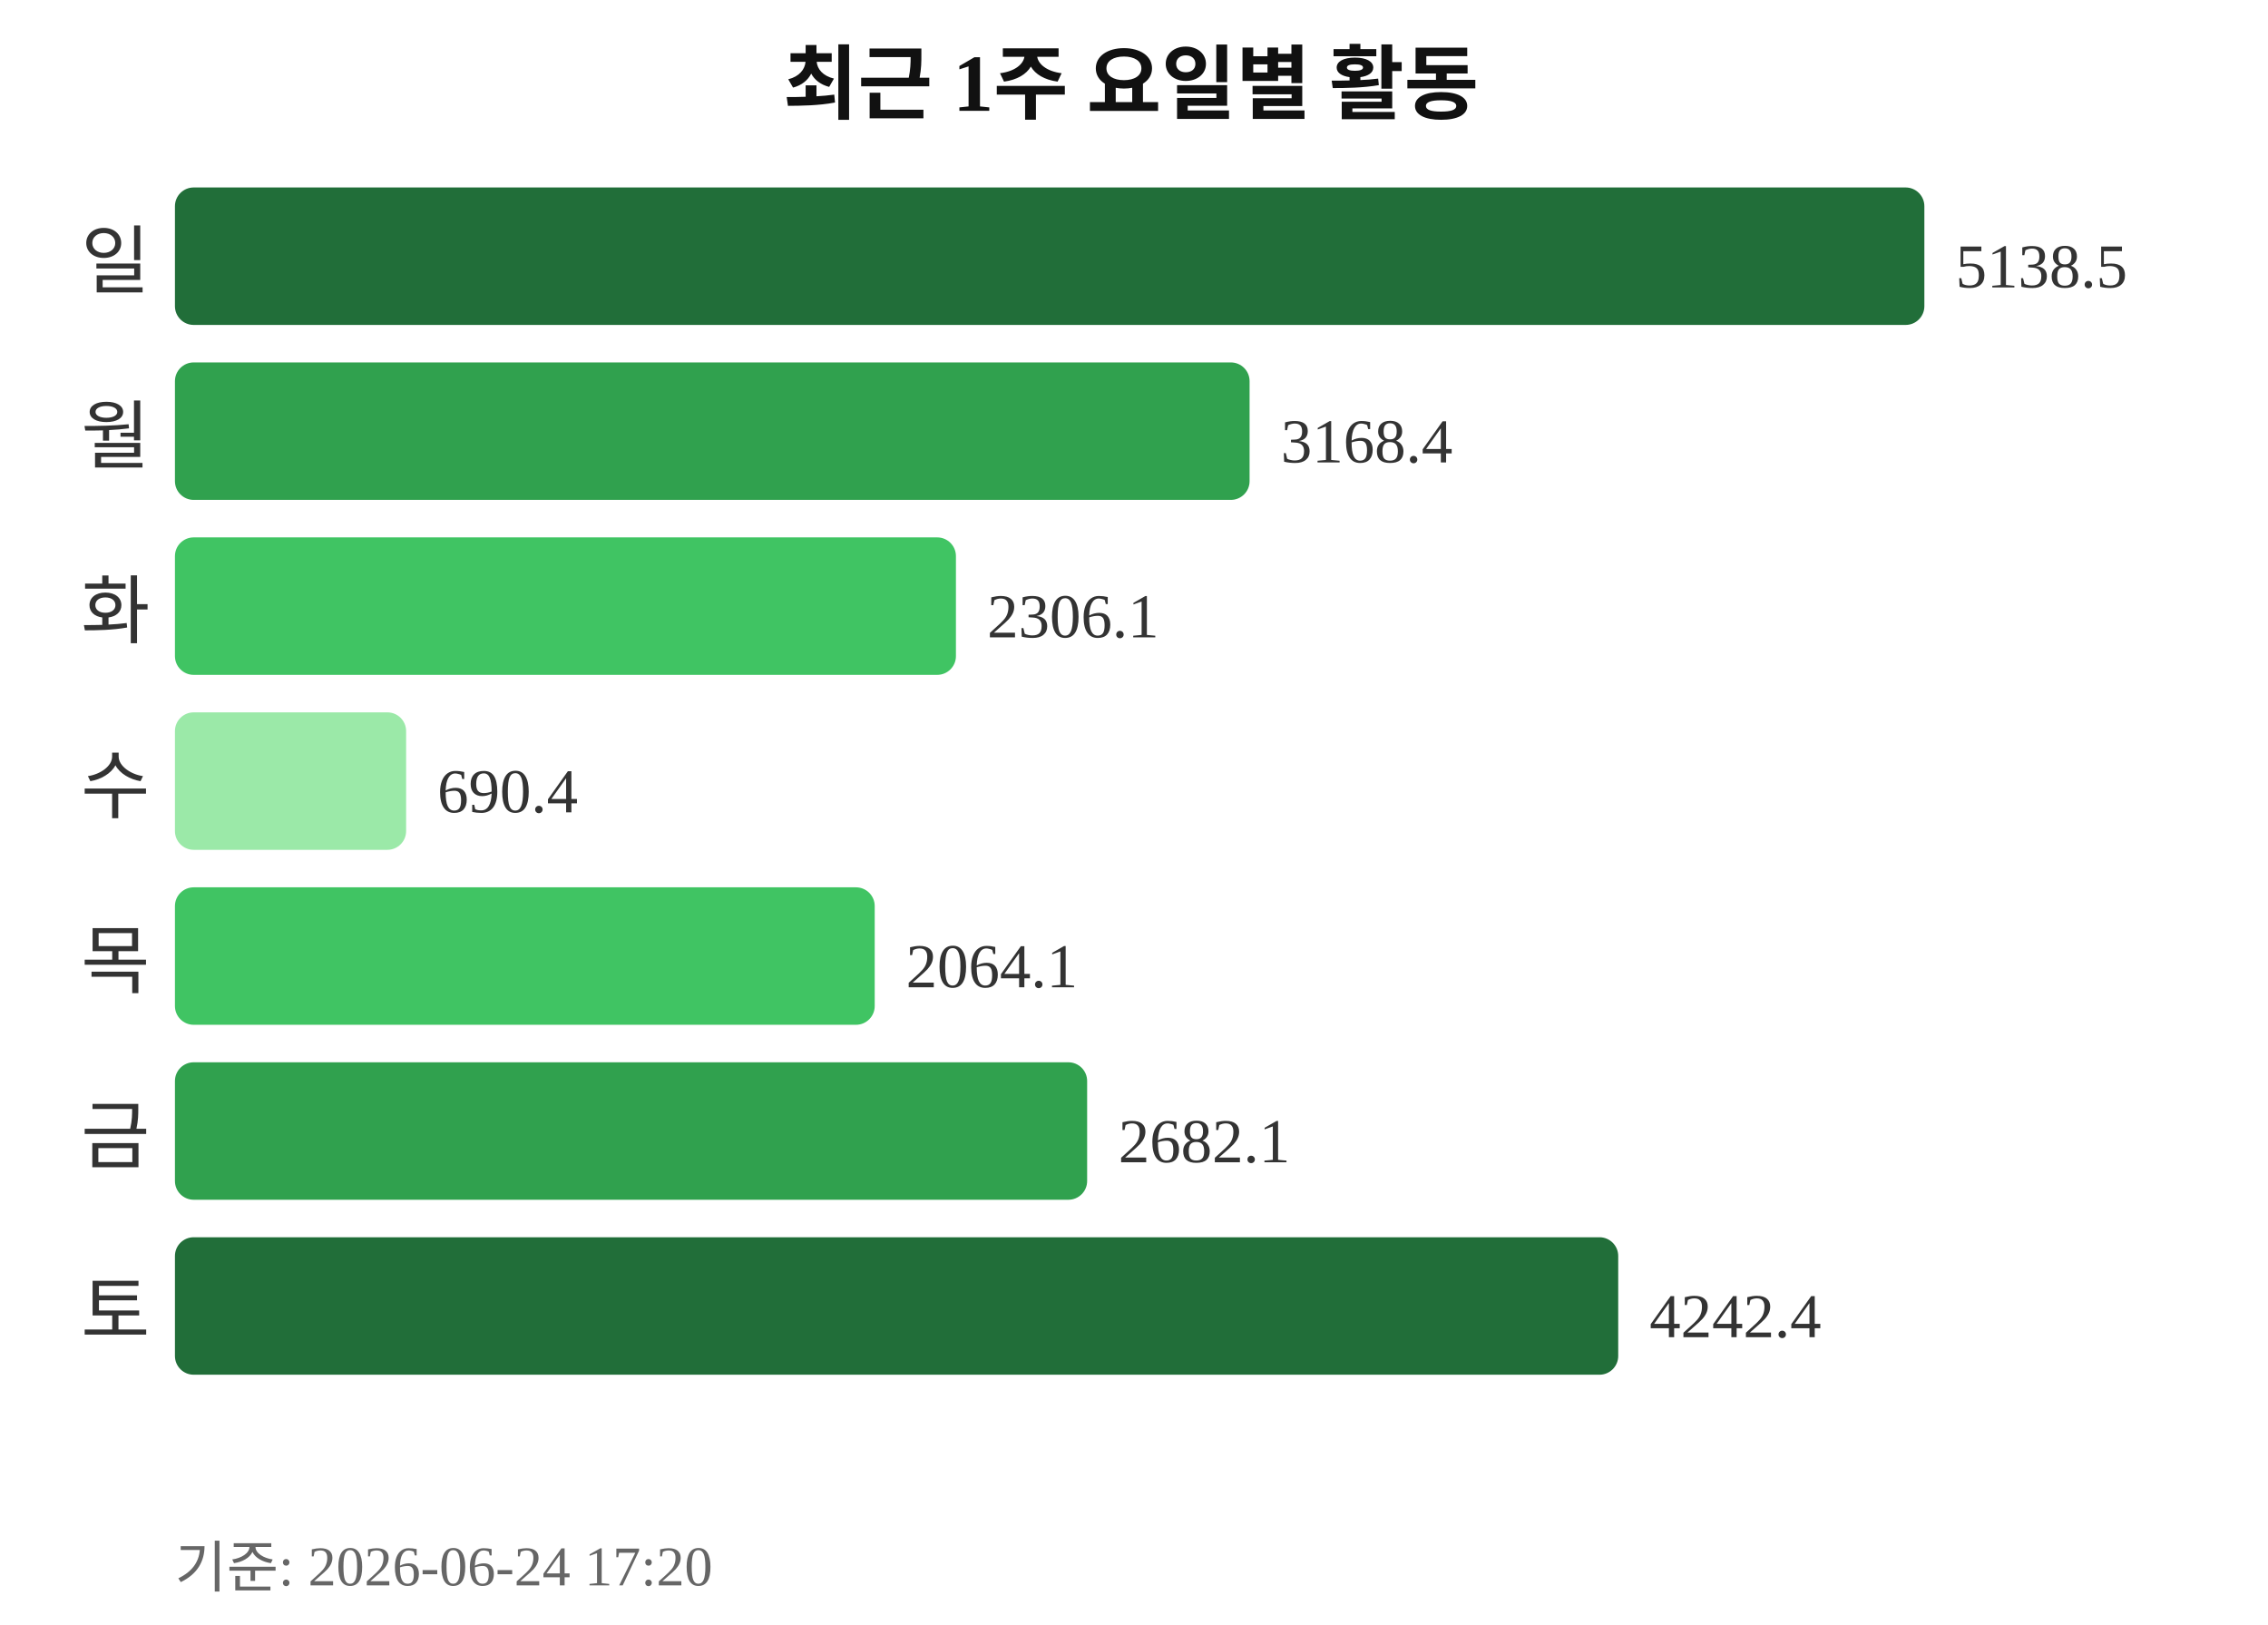
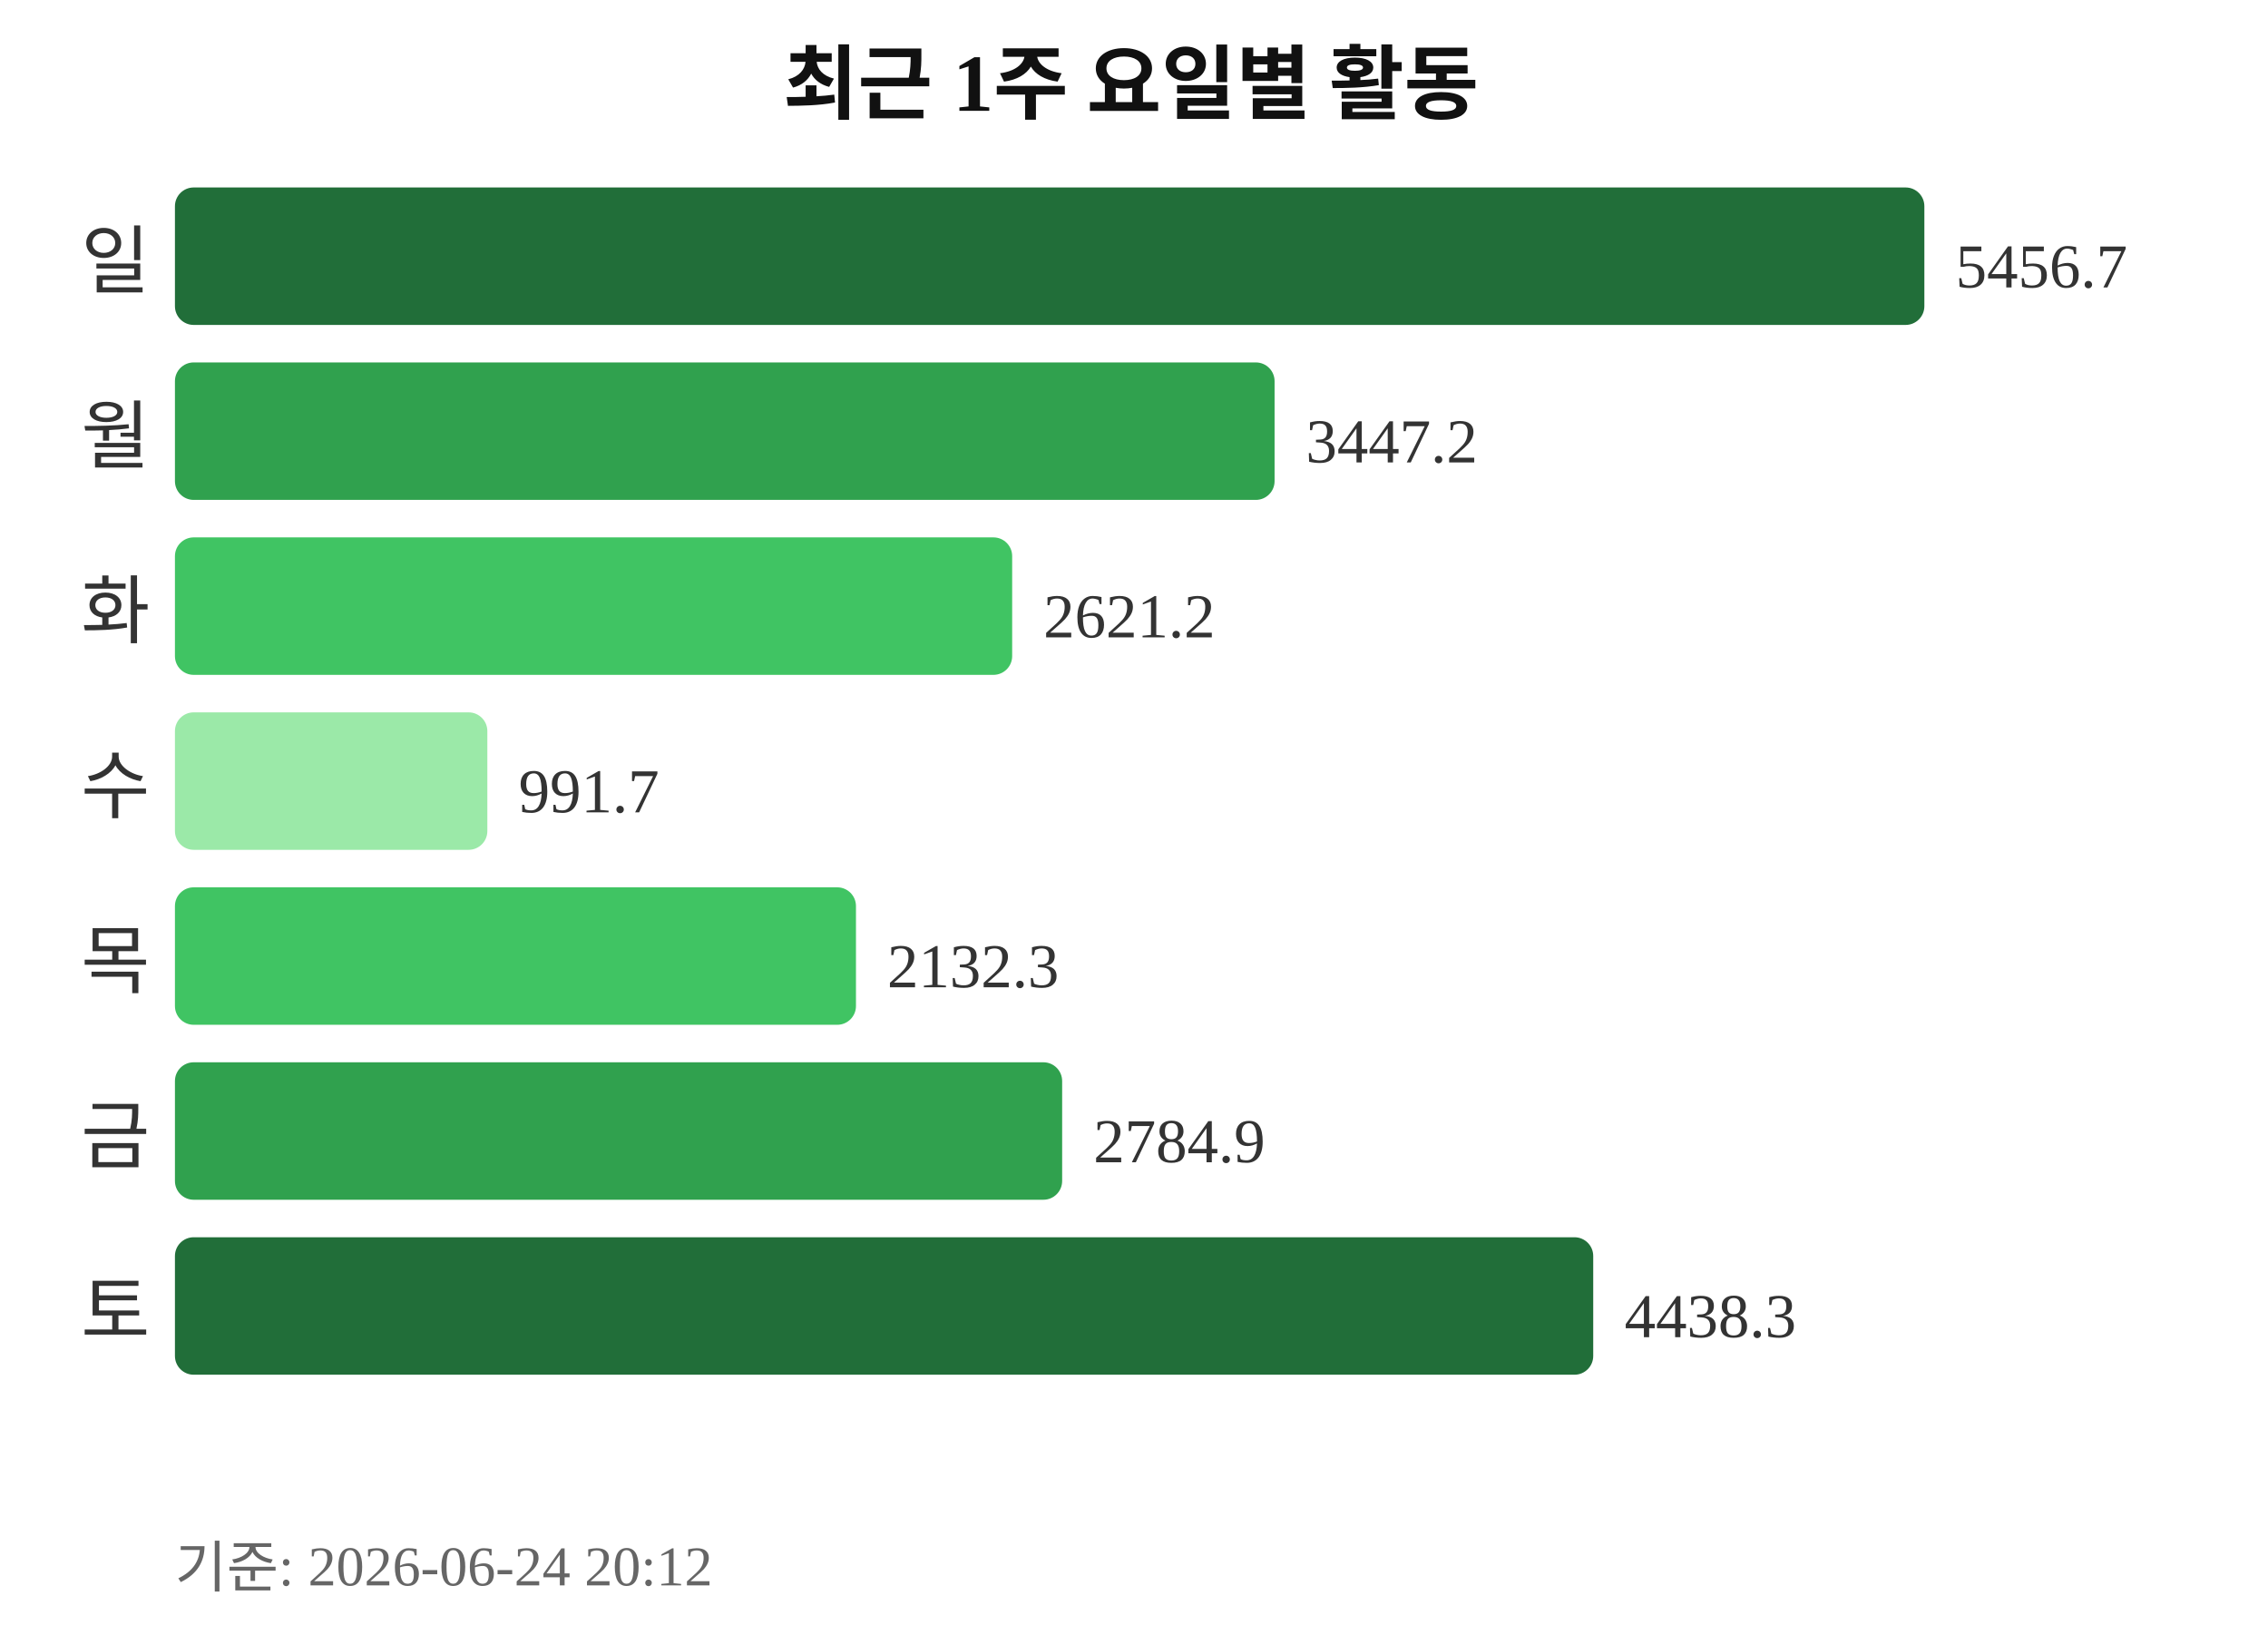
<svg xmlns="http://www.w3.org/2000/svg" width="363" height="260">
  <text x="181" y="18" text-anchor="middle" font-size="13" font-weight="bold" fill="#111111">최근 1주 요일별 활동</text>
  <text x="24" y="46" text-anchor="end" font-size="12" fill="#333333">일</text>
  <rect x="28" y="30" width="280" height="22" rx="3" fill="#216e39" />
-   <text x="313" y="46" font-size="10" fill="#333333">5138.5</text>
+   <text x="313" y="46" font-size="10" fill="#333333">5456.7</text>
  <text x="24" y="74" text-anchor="end" font-size="12" fill="#333333">월</text>
-   <rect x="28" y="58" width="172" height="22" rx="3" fill="#30a14e" />
-   <text x="205" y="74" font-size="10" fill="#333333">3168.4</text>
+   <rect x="28" y="58" width="176" height="22" rx="3" fill="#30a14e" />
+   <text x="209" y="74" font-size="10" fill="#333333">3447.2</text>
  <text x="24" y="102" text-anchor="end" font-size="12" fill="#333333">화</text>
-   <rect x="28" y="86" width="125" height="22" rx="3" fill="#40c463" />
-   <text x="158" y="102" font-size="10" fill="#333333">2306.1</text>
+   <rect x="28" y="86" width="134" height="22" rx="3" fill="#40c463" />
+   <text x="167" y="102" font-size="10" fill="#333333">2621.2</text>
  <text x="24" y="130" text-anchor="end" font-size="12" fill="#333333">수</text>
-   <rect x="28" y="114" width="37" height="22" rx="3" fill="#9be9a8" />
-   <text x="70" y="130" font-size="10" fill="#333333">690.4</text>
+   <rect x="28" y="114" width="50" height="22" rx="3" fill="#9be9a8" />
+   <text x="83" y="130" font-size="10" fill="#333333">991.7</text>
  <text x="24" y="158" text-anchor="end" font-size="12" fill="#333333">목</text>
-   <rect x="28" y="142" width="112" height="22" rx="3" fill="#40c463" />
-   <text x="145" y="158" font-size="10" fill="#333333">2064.1</text>
+   <rect x="28" y="142" width="109" height="22" rx="3" fill="#40c463" />
+   <text x="142" y="158" font-size="10" fill="#333333">2132.3</text>
  <text x="24" y="186" text-anchor="end" font-size="12" fill="#333333">금</text>
-   <rect x="28" y="170" width="146" height="22" rx="3" fill="#30a14e" />
-   <text x="179" y="186" font-size="10" fill="#333333">2682.1</text>
+   <rect x="28" y="170" width="142" height="22" rx="3" fill="#30a14e" />
+   <text x="175" y="186" font-size="10" fill="#333333">2784.9</text>
  <text x="24" y="214" text-anchor="end" font-size="12" fill="#333333">토</text>
-   <rect x="28" y="198" width="231" height="22" rx="3" fill="#216e39" />
-   <text x="264" y="214" font-size="10" fill="#333333">4242.4</text>
-   <text x="28" y="254" font-size="9" fill="#666666">기준: 2026-06-24 17:20</text>
+   <rect x="28" y="198" width="227" height="22" rx="3" fill="#216e39" />
+   <text x="260" y="214" font-size="10" fill="#333333">4438.3</text>
+   <text x="28" y="254" font-size="9" fill="#666666">기준: 2026-06-24 20:12</text>
</svg>
